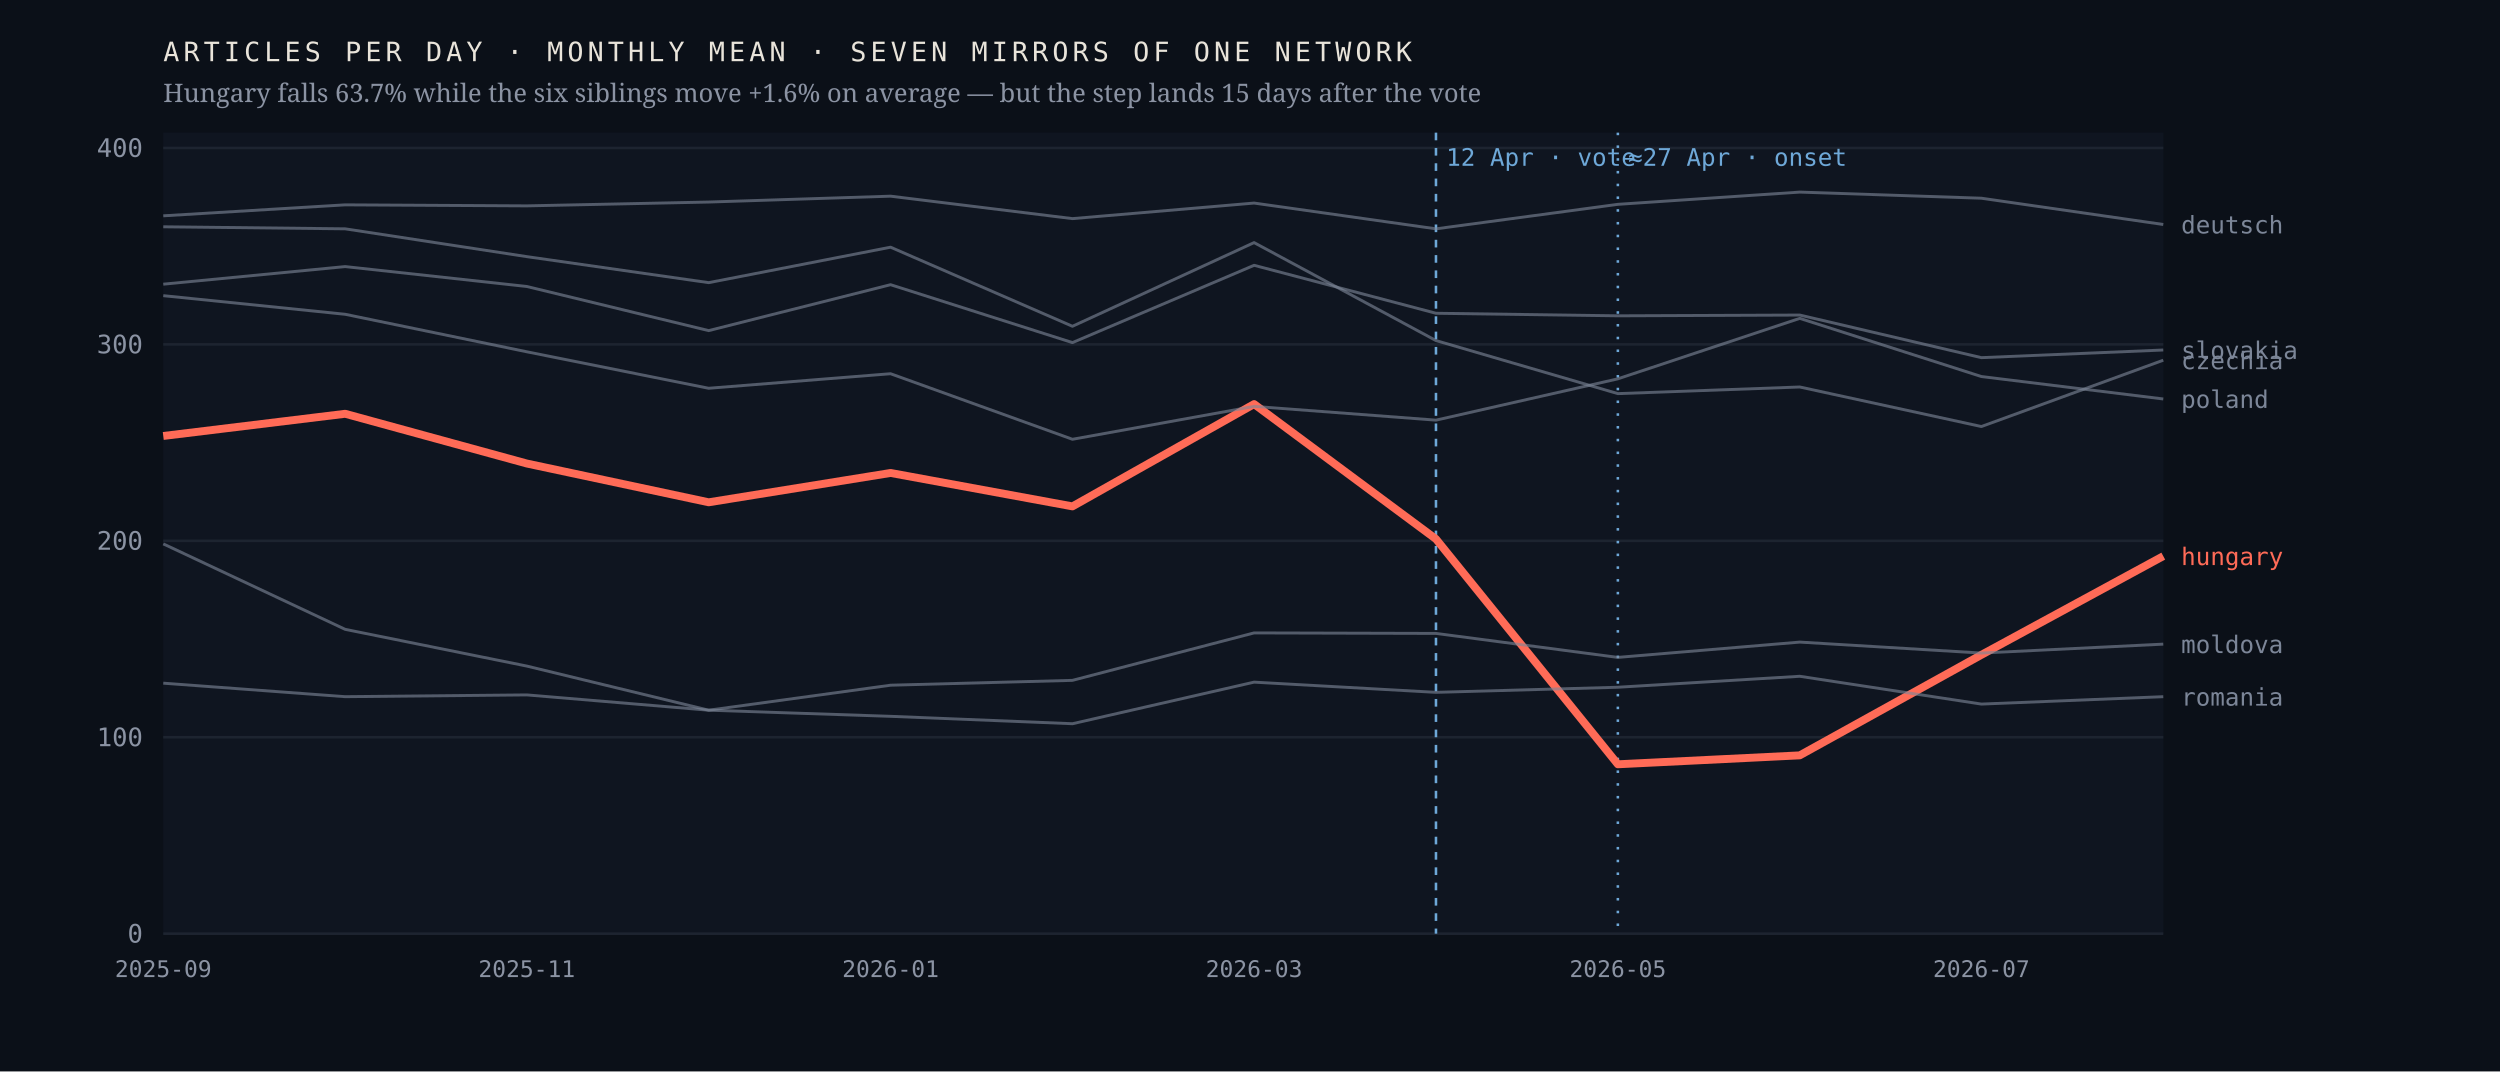
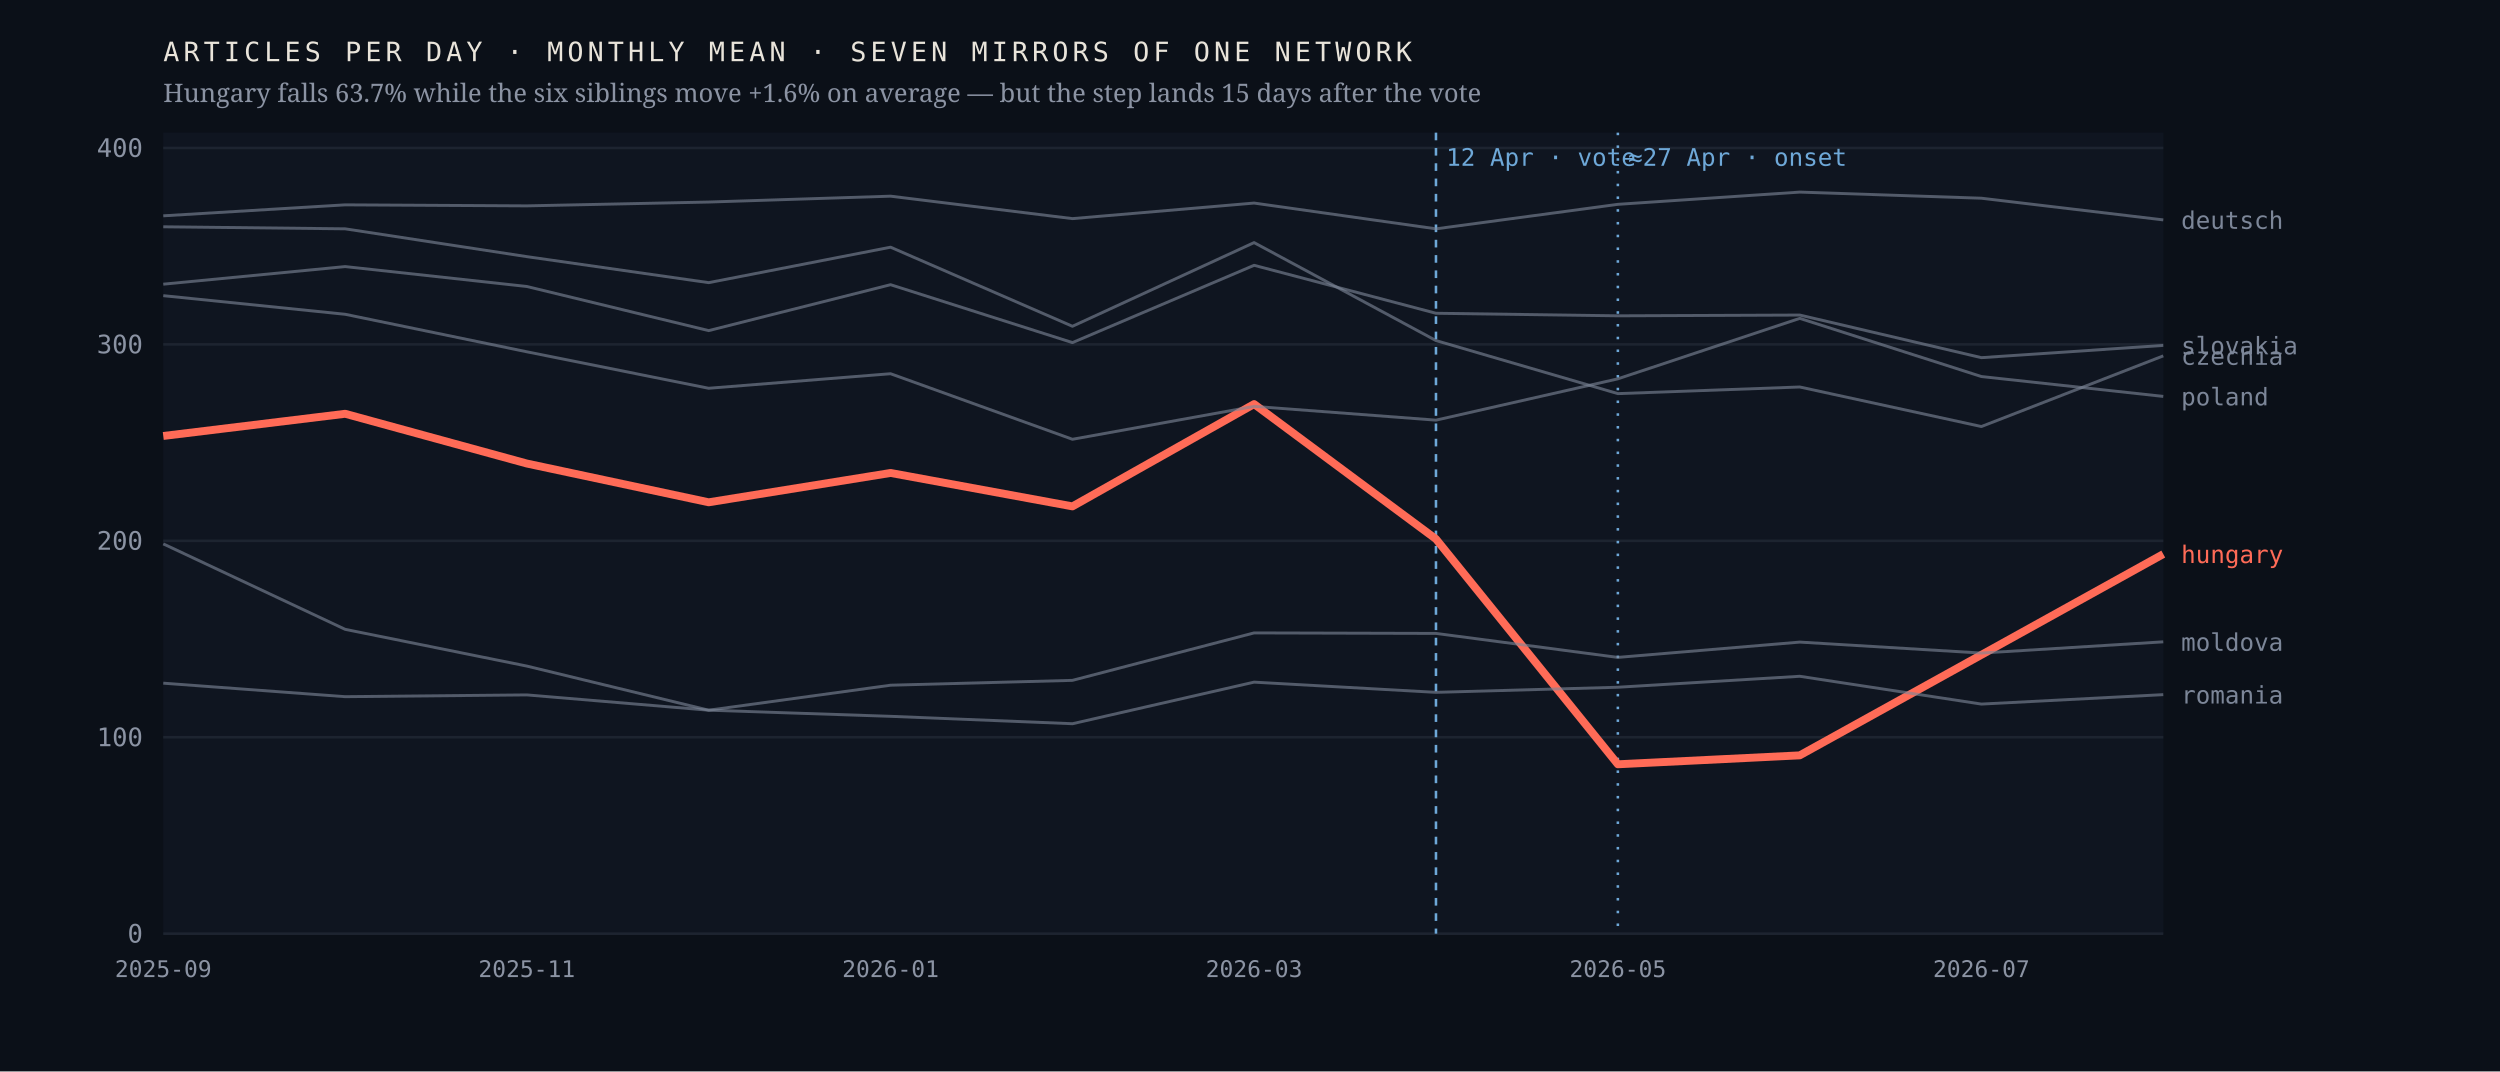
<svg xmlns="http://www.w3.org/2000/svg" viewBox="0 0 980 420" width="980" height="420" role="img" aria-label="Monthly output of seven mirrors of one network; the Hungarian line falls 63.7% after April 2026 while the six others hold roughly flat">
  <rect width="980" height="420" fill="#0b1018" />
  <rect x="64" y="52" width="784" height="314" fill="#0f1520" />
  <line x1="64" y1="366.0" x2="848" y2="366.0" stroke="#1d2430" stroke-width="1" />
  <text x="56.0" y="369.5" font-family="ui-monospace,'IBM Plex Mono',Menlo,monospace" font-size="10" font-weight="400" letter-spacing="0" fill="#8b93a3" text-anchor="end">0</text>
  <line x1="64" y1="289.0" x2="848" y2="289.0" stroke="#1d2430" stroke-width="1" />
  <text x="56.0" y="292.5" font-family="ui-monospace,'IBM Plex Mono',Menlo,monospace" font-size="10" font-weight="400" letter-spacing="0" fill="#8b93a3" text-anchor="end">100</text>
  <line x1="64" y1="212.0" x2="848" y2="212.0" stroke="#1d2430" stroke-width="1" />
  <text x="56.0" y="215.5" font-family="ui-monospace,'IBM Plex Mono',Menlo,monospace" font-size="10" font-weight="400" letter-spacing="0" fill="#8b93a3" text-anchor="end">200</text>
  <line x1="64" y1="135.0" x2="848" y2="135.0" stroke="#1d2430" stroke-width="1" />
  <text x="56.0" y="138.5" font-family="ui-monospace,'IBM Plex Mono',Menlo,monospace" font-size="10" font-weight="400" letter-spacing="0" fill="#8b93a3" text-anchor="end">300</text>
  <line x1="64" y1="58.0" x2="848" y2="58.0" stroke="#1d2430" stroke-width="1" />
  <text x="56.0" y="61.5" font-family="ui-monospace,'IBM Plex Mono',Menlo,monospace" font-size="10" font-weight="400" letter-spacing="0" fill="#8b93a3" text-anchor="end">400</text>
  <line x1="562.9" y1="52" x2="562.9" y2="366" stroke="#6ea8d8" stroke-width="1" stroke-dasharray="3 3" />
  <text x="566.9" y="65.0" font-family="ui-monospace,'IBM Plex Mono',Menlo,monospace" font-size="9.5" font-weight="400" letter-spacing="0" fill="#6ea8d8" text-anchor="start">12 Apr · vote</text>
  <line x1="634.2" y1="52" x2="634.2" y2="366" stroke="#6ea8d8" stroke-width="1" stroke-dasharray="1 4" />
  <text x="638.2" y="65.0" font-family="ui-monospace,'IBM Plex Mono',Menlo,monospace" font-size="9.5" font-weight="400" letter-spacing="0" fill="#6ea8d8" text-anchor="start">≈27 Apr · onset</text>
-   <polyline points="64.0,170.9 135.3,162.2 206.5,181.7 277.8,196.9 349.1,185.4 420.4,198.5 491.6,158.4 562.9,211.3 634.2,299.6 705.5,296.1 776.7,256.7 848.0,218.0" fill="none" stroke="#ff6b57" stroke-width="3.1" stroke-opacity="1" stroke-linejoin="round" />
-   <text x="855.0" y="221.5" font-family="ui-monospace,'IBM Plex Mono',Menlo,monospace" font-size="9.5" font-weight="500" letter-spacing="0" fill="#ff6b57" text-anchor="start">hungary</text>
-   <polyline points="64.0,88.9 135.3,89.7 206.5,100.6 277.8,110.8 349.1,96.9 420.4,127.9 491.6,95.1 562.9,133.5 634.2,154.3 705.5,151.7 776.7,167.2 848.0,141.2" fill="none" stroke="#7c8698" stroke-width="1.15" stroke-opacity="0.62" stroke-linejoin="round" />
-   <text x="855.0" y="144.7" font-family="ui-monospace,'IBM Plex Mono',Menlo,monospace" font-size="9.5" font-weight="400" letter-spacing="0" fill="#7c8698" text-anchor="start">czechia</text>
-   <polyline points="64.0,84.6 135.3,80.3 206.5,80.7 277.8,79.2 349.1,76.9 420.4,85.7 491.6,79.6 562.9,89.7 634.2,80.1 705.5,75.3 776.7,77.7 848.0,88.0" fill="none" stroke="#7c8698" stroke-width="1.15" stroke-opacity="0.62" stroke-linejoin="round" />
-   <text x="855.0" y="91.5" font-family="ui-monospace,'IBM Plex Mono',Menlo,monospace" font-size="9.5" font-weight="400" letter-spacing="0" fill="#7c8698" text-anchor="start">deutsch</text>
-   <polyline points="64.0,213.2 135.3,246.7 206.5,261.1 277.8,278.4 349.1,268.6 420.4,266.7 491.6,248.1 562.9,248.3 634.2,257.7 705.5,251.7 776.7,256.0 848.0,252.5" fill="none" stroke="#7c8698" stroke-width="1.15" stroke-opacity="0.62" stroke-linejoin="round" />
-   <text x="855.0" y="256.0" font-family="ui-monospace,'IBM Plex Mono',Menlo,monospace" font-size="9.5" font-weight="400" letter-spacing="0" fill="#7c8698" text-anchor="start">moldova</text>
-   <polyline points="64.0,115.9 135.3,123.2 206.5,137.9 277.8,152.2 349.1,146.5 420.4,172.2 491.6,159.3 562.9,164.7 634.2,148.5 705.5,124.8 776.7,147.6 848.0,156.4" fill="none" stroke="#7c8698" stroke-width="1.15" stroke-opacity="0.62" stroke-linejoin="round" />
-   <text x="855.0" y="159.9" font-family="ui-monospace,'IBM Plex Mono',Menlo,monospace" font-size="9.5" font-weight="400" letter-spacing="0" fill="#7c8698" text-anchor="start">poland</text>
-   <polyline points="64.0,267.8 135.3,273.1 206.5,272.4 277.8,278.4 349.1,280.8 420.4,283.7 491.6,267.4 562.9,271.4 634.2,269.4 705.5,265.1 776.7,276.0 848.0,273.1" fill="none" stroke="#7c8698" stroke-width="1.15" stroke-opacity="0.62" stroke-linejoin="round" />
-   <text x="855.0" y="276.6" font-family="ui-monospace,'IBM Plex Mono',Menlo,monospace" font-size="9.5" font-weight="400" letter-spacing="0" fill="#7c8698" text-anchor="start">romania</text>
-   <polyline points="64.0,111.4 135.3,104.5 206.5,112.3 277.8,129.6 349.1,111.6 420.4,134.3 491.6,104.0 562.9,122.8 634.2,123.8 705.5,123.5 776.7,140.2 848.0,137.2" fill="none" stroke="#7c8698" stroke-width="1.15" stroke-opacity="0.62" stroke-linejoin="round" />
-   <text x="855.0" y="140.7" font-family="ui-monospace,'IBM Plex Mono',Menlo,monospace" font-size="9.5" font-weight="400" letter-spacing="0" fill="#7c8698" text-anchor="start">slovakia</text>
+   <polyline points="64.0,170.9 135.3,162.2 206.5,181.7 277.8,196.9 349.1,185.4 420.4,198.5 491.6,158.4 562.9,211.3 634.2,299.6 705.5,296.1 776.7,256.7 848.0,217.2" fill="none" stroke="#ff6b57" stroke-width="3.1" stroke-opacity="1" stroke-linejoin="round" />
+   <text x="855.0" y="220.7" font-family="ui-monospace,'IBM Plex Mono',Menlo,monospace" font-size="9.5" font-weight="500" letter-spacing="0" fill="#ff6b57" text-anchor="start">hungary</text>
+   <polyline points="64.0,88.9 135.3,89.7 206.5,100.6 277.8,110.8 349.1,96.9 420.4,127.9 491.6,95.1 562.9,133.5 634.2,154.3 705.5,151.7 776.7,167.2 848.0,139.5" fill="none" stroke="#7c8698" stroke-width="1.15" stroke-opacity="0.62" stroke-linejoin="round" />
+   <text x="855.0" y="143.0" font-family="ui-monospace,'IBM Plex Mono',Menlo,monospace" font-size="9.5" font-weight="400" letter-spacing="0" fill="#7c8698" text-anchor="start">czechia</text>
+   <polyline points="64.0,84.6 135.3,80.3 206.5,80.7 277.8,79.2 349.1,76.9 420.4,85.7 491.6,79.6 562.9,89.7 634.2,80.1 705.5,75.3 776.7,77.7 848.0,86.2" fill="none" stroke="#7c8698" stroke-width="1.15" stroke-opacity="0.62" stroke-linejoin="round" />
+   <text x="855.0" y="89.7" font-family="ui-monospace,'IBM Plex Mono',Menlo,monospace" font-size="9.5" font-weight="400" letter-spacing="0" fill="#7c8698" text-anchor="start">deutsch</text>
+   <polyline points="64.0,213.2 135.3,246.7 206.5,261.1 277.8,278.4 349.1,268.6 420.4,266.7 491.6,248.1 562.9,248.3 634.2,257.7 705.5,251.7 776.7,256.0 848.0,251.6" fill="none" stroke="#7c8698" stroke-width="1.15" stroke-opacity="0.62" stroke-linejoin="round" />
+   <text x="855.0" y="255.1" font-family="ui-monospace,'IBM Plex Mono',Menlo,monospace" font-size="9.5" font-weight="400" letter-spacing="0" fill="#7c8698" text-anchor="start">moldova</text>
+   <polyline points="64.0,115.9 135.3,123.2 206.5,137.9 277.8,152.2 349.1,146.5 420.4,172.2 491.6,159.3 562.9,164.7 634.2,148.5 705.5,124.8 776.7,147.6 848.0,155.4" fill="none" stroke="#7c8698" stroke-width="1.15" stroke-opacity="0.62" stroke-linejoin="round" />
+   <text x="855.0" y="158.9" font-family="ui-monospace,'IBM Plex Mono',Menlo,monospace" font-size="9.5" font-weight="400" letter-spacing="0" fill="#7c8698" text-anchor="start">poland</text>
+   <polyline points="64.0,267.8 135.3,273.1 206.5,272.4 277.8,278.4 349.1,280.8 420.4,283.7 491.6,267.4 562.9,271.4 634.2,269.4 705.5,265.1 776.7,276.0 848.0,272.3" fill="none" stroke="#7c8698" stroke-width="1.15" stroke-opacity="0.62" stroke-linejoin="round" />
+   <text x="855.0" y="275.8" font-family="ui-monospace,'IBM Plex Mono',Menlo,monospace" font-size="9.5" font-weight="400" letter-spacing="0" fill="#7c8698" text-anchor="start">romania</text>
+   <polyline points="64.0,111.4 135.3,104.5 206.5,112.3 277.8,129.6 349.1,111.6 420.4,134.3 491.6,104.0 562.9,122.8 634.2,123.8 705.5,123.5 776.7,140.2 848.0,135.4" fill="none" stroke="#7c8698" stroke-width="1.15" stroke-opacity="0.62" stroke-linejoin="round" />
+   <text x="855.0" y="138.9" font-family="ui-monospace,'IBM Plex Mono',Menlo,monospace" font-size="9.5" font-weight="400" letter-spacing="0" fill="#7c8698" text-anchor="start">slovakia</text>
  <text x="64.0" y="383.0" font-family="ui-monospace,'IBM Plex Mono',Menlo,monospace" font-size="9" font-weight="400" letter-spacing="0" fill="#8b93a3" text-anchor="middle">2025-09</text>
  <text x="206.5" y="383.0" font-family="ui-monospace,'IBM Plex Mono',Menlo,monospace" font-size="9" font-weight="400" letter-spacing="0" fill="#8b93a3" text-anchor="middle">2025-11</text>
  <text x="349.1" y="383.0" font-family="ui-monospace,'IBM Plex Mono',Menlo,monospace" font-size="9" font-weight="400" letter-spacing="0" fill="#8b93a3" text-anchor="middle">2026-01</text>
  <text x="491.6" y="383.0" font-family="ui-monospace,'IBM Plex Mono',Menlo,monospace" font-size="9" font-weight="400" letter-spacing="0" fill="#8b93a3" text-anchor="middle">2026-03</text>
  <text x="634.2" y="383.0" font-family="ui-monospace,'IBM Plex Mono',Menlo,monospace" font-size="9" font-weight="400" letter-spacing="0" fill="#8b93a3" text-anchor="middle">2026-05</text>
  <text x="776.7" y="383.0" font-family="ui-monospace,'IBM Plex Mono',Menlo,monospace" font-size="9" font-weight="400" letter-spacing="0" fill="#8b93a3" text-anchor="middle">2026-07</text>
  <text x="64.0" y="24.0" font-family="ui-monospace,'IBM Plex Mono',Menlo,monospace" font-size="10.5" font-weight="400" letter-spacing="1.6" fill="#e9e4da" text-anchor="start">ARTICLES PER DAY · MONTHLY MEAN · SEVEN MIRRORS OF ONE NETWORK</text>
  <text x="64.0" y="40.0" font-family="'Newsreader',Georgia,serif" font-size="10" font-weight="400" letter-spacing="0" fill="#8b93a3" text-anchor="start">Hungary falls 63.7% while the six siblings move +1.6% on average — but the step lands 15 days after the vote</text>
</svg>
